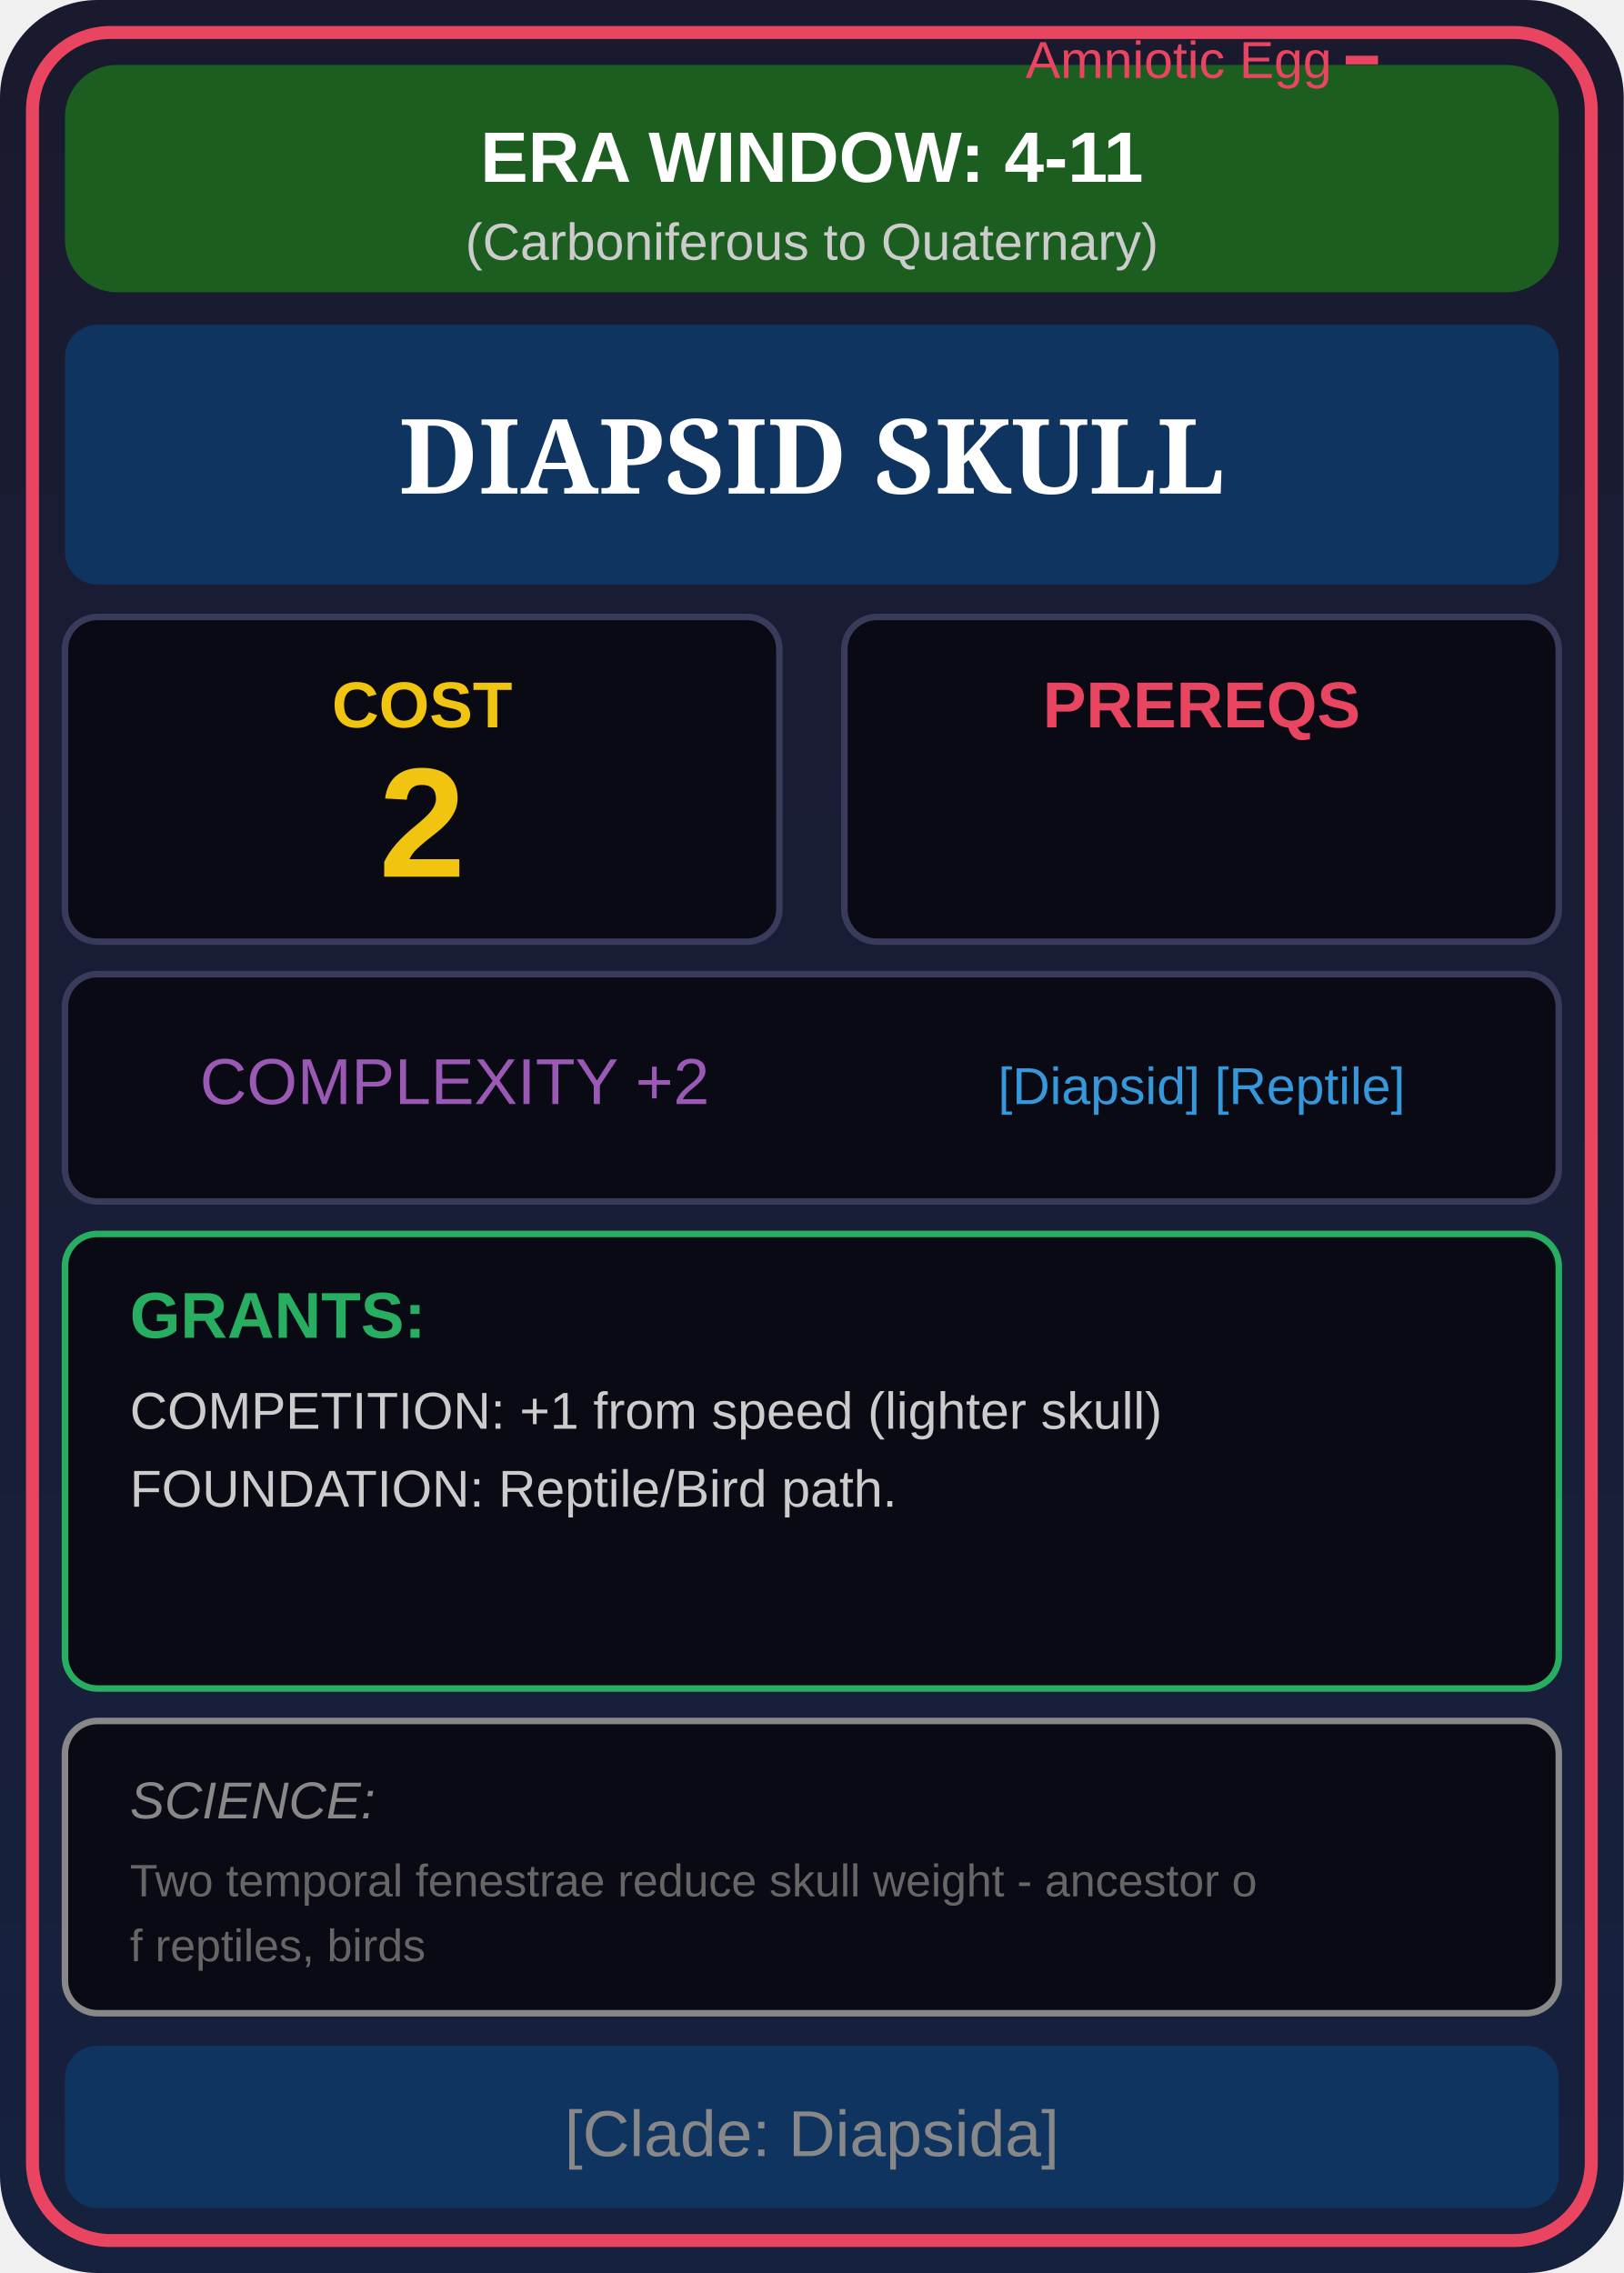
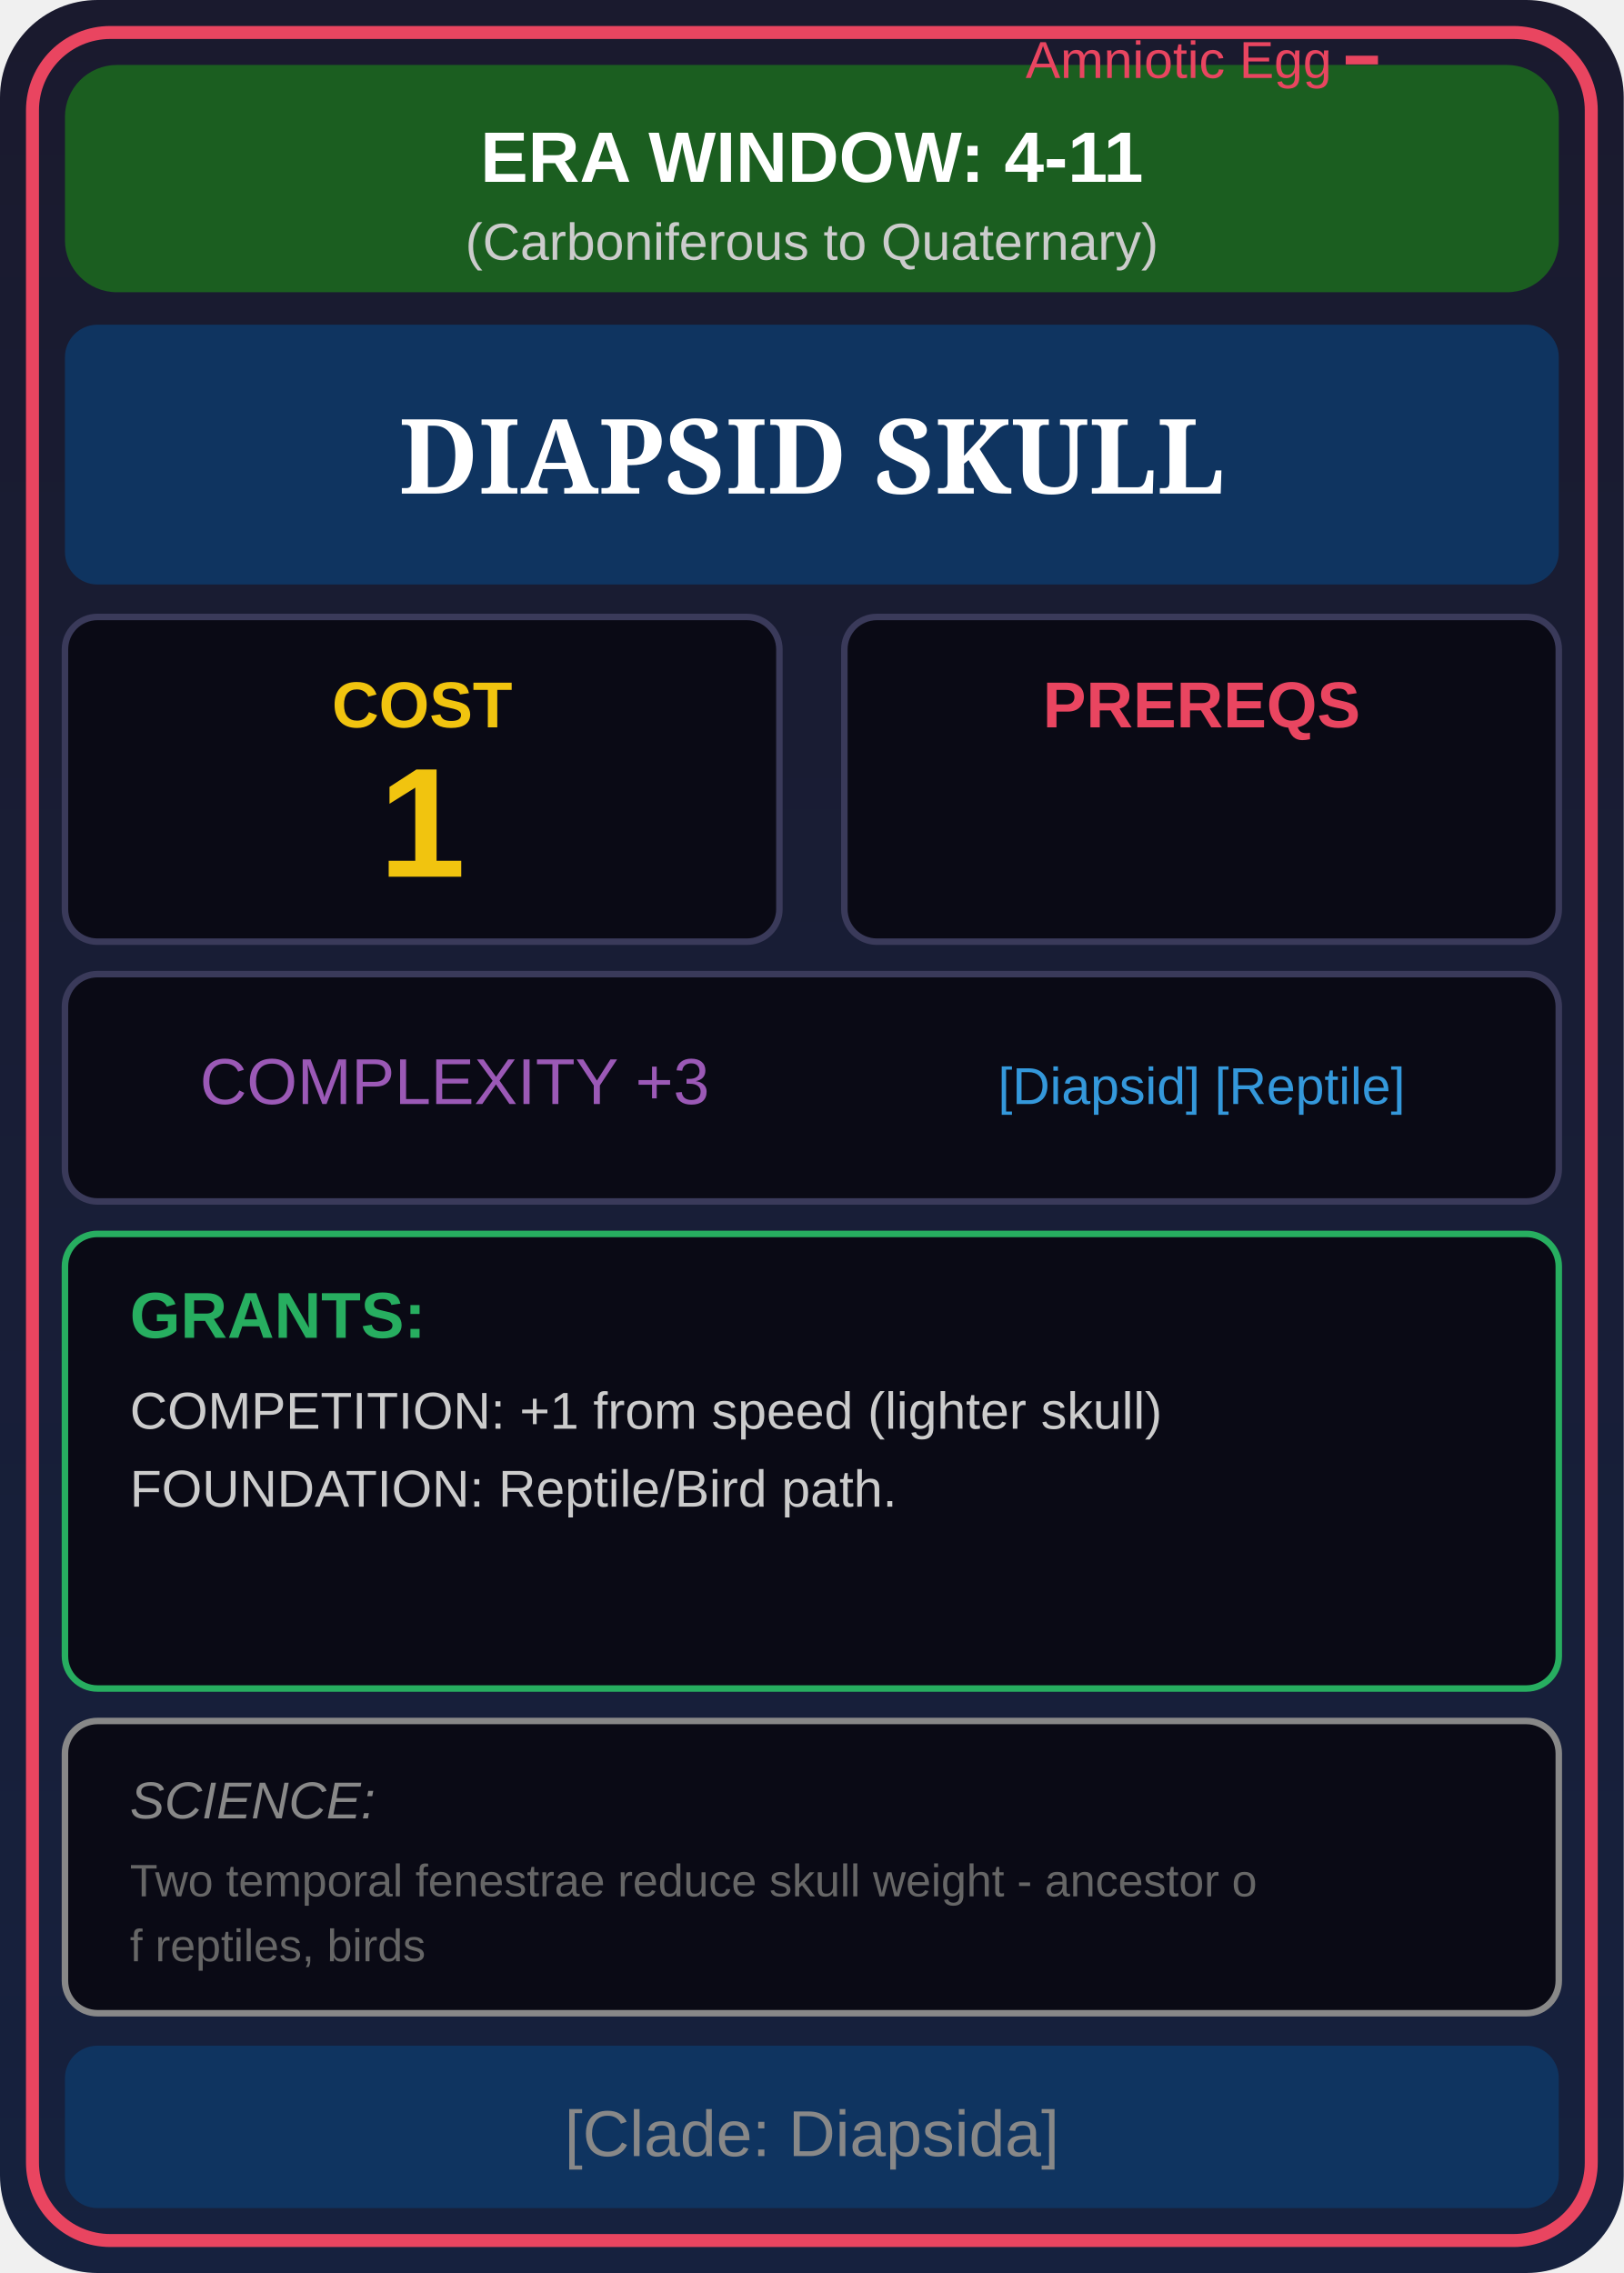
<svg xmlns="http://www.w3.org/2000/svg" viewBox="0 0 250 350" width="250" height="350">
  <defs>
    <linearGradient id="cardBg" x1="0%" y1="0%" x2="0%" y2="100%">
      <stop offset="0%" style="stop-color:#1a1a2e" />
      <stop offset="100%" style="stop-color:#16213e" />
    </linearGradient>
    <linearGradient id="eraGrad" x1="0%" y1="0%" x2="100%" y2="0%">
      <stop offset="0%" style="stop-color:#1b5e20" />
      <stop offset="100%" style="stop-color:#1b5e20" />
    </linearGradient>
  </defs>
  <rect width="250" height="350" fill="url(#cardBg)" rx="15" />
  <rect x="5" y="5" width="240" height="340" fill="none" stroke="#e94560" stroke-width="2" rx="12" />
  <rect x="10" y="10" width="230" height="35" fill="url(#eraGrad)" rx="8" />
  <text x="125" y="28" font-family="Arial" font-size="11" fill="#fff" text-anchor="middle" font-weight="bold">ERA WINDOW: 4-11</text>
  <text x="125" y="40" font-family="Arial" font-size="8" fill="#ccc" text-anchor="middle">(Carboniferous to Quaternary)</text>
  <rect x="10" y="50" width="230" height="40" fill="#0f3460" rx="5" />
  <text x="125" y="76" font-family="Georgia" font-size="16" fill="#fff" text-anchor="middle" font-weight="bold">DIAPSID SKULL</text>
  <rect x="10" y="95" width="110" height="50" fill="#0a0a15" stroke="#3a3a5a" rx="5" />
  <text x="65" y="112" font-family="Arial" font-size="10" fill="#f1c40f" text-anchor="middle" font-weight="bold">COST</text>
-   <text x="65" y="135" font-family="Arial" font-size="24" fill="#f1c40f" text-anchor="middle" font-weight="bold">2</text>
+   <text x="65" y="135" font-family="Arial" font-size="24" fill="#f1c40f" text-anchor="middle" font-weight="bold">1</text>
  <rect x="130" y="95" width="110" height="50" fill="#0a0a15" stroke="#3a3a5a" rx="5" />
  <text x="185" y="112" font-family="Arial" font-size="10" fill="#e94560" text-anchor="middle" font-weight="bold">PREREQS</text>
  <text font-family="Arial" font-size="8" text-anchor="middle">
    <tspan x="185" dy="12" fill="#e94560">Amniotic Egg ━</tspan>
  </text>
  <rect x="10" y="150" width="230" height="35" fill="#0a0a15" stroke="#3a3a5a" rx="5" />
-   <text x="70" y="170" font-family="Arial" font-size="10" fill="#9b59b6" text-anchor="middle">COMPLEXITY +2</text>
+   <text x="70" y="170" font-family="Arial" font-size="10" fill="#9b59b6" text-anchor="middle">COMPLEXITY +3</text>
  <text x="185" y="170" font-family="Arial" font-size="8" fill="#3498db" text-anchor="middle">[Diapsid] [Reptile]</text>
  <rect x="10" y="190" width="230" height="70" fill="#0a0a15" stroke="#27ae60" rx="5" />
  <text x="20" y="206" font-family="Arial" font-size="10" fill="#27ae60" font-weight="bold">GRANTS:</text>
  <text x="20" y="220" font-family="Arial" font-size="8" fill="#ccc">COMPETITION: +1 from speed (lighter skull)</text>
  <text x="20" y="232" font-family="Arial" font-size="8" fill="#ccc">FOUNDATION: Reptile/Bird path.</text>
  <text x="20" y="244" font-family="Arial" font-size="8" fill="#ccc" />
  <rect x="10" y="265" width="230" height="45" fill="#0a0a15" stroke="#888" rx="5" />
  <text x="20" y="280" font-family="Arial" font-size="8" fill="#888" font-style="italic">SCIENCE:</text>
  <text x="20" y="292" font-family="Arial" font-size="7" fill="#666">Two temporal fenestrae reduce skull weight - ancestor o</text>
  <text x="20" y="302" font-family="Arial" font-size="7" fill="#666">f reptiles, birds</text>
  <rect x="10" y="315" width="230" height="25" fill="#0f3460" rx="5" />
  <text x="125" y="332" font-family="Arial" font-size="10" fill="#888" text-anchor="middle">[Clade: Diapsida]</text>
</svg>
